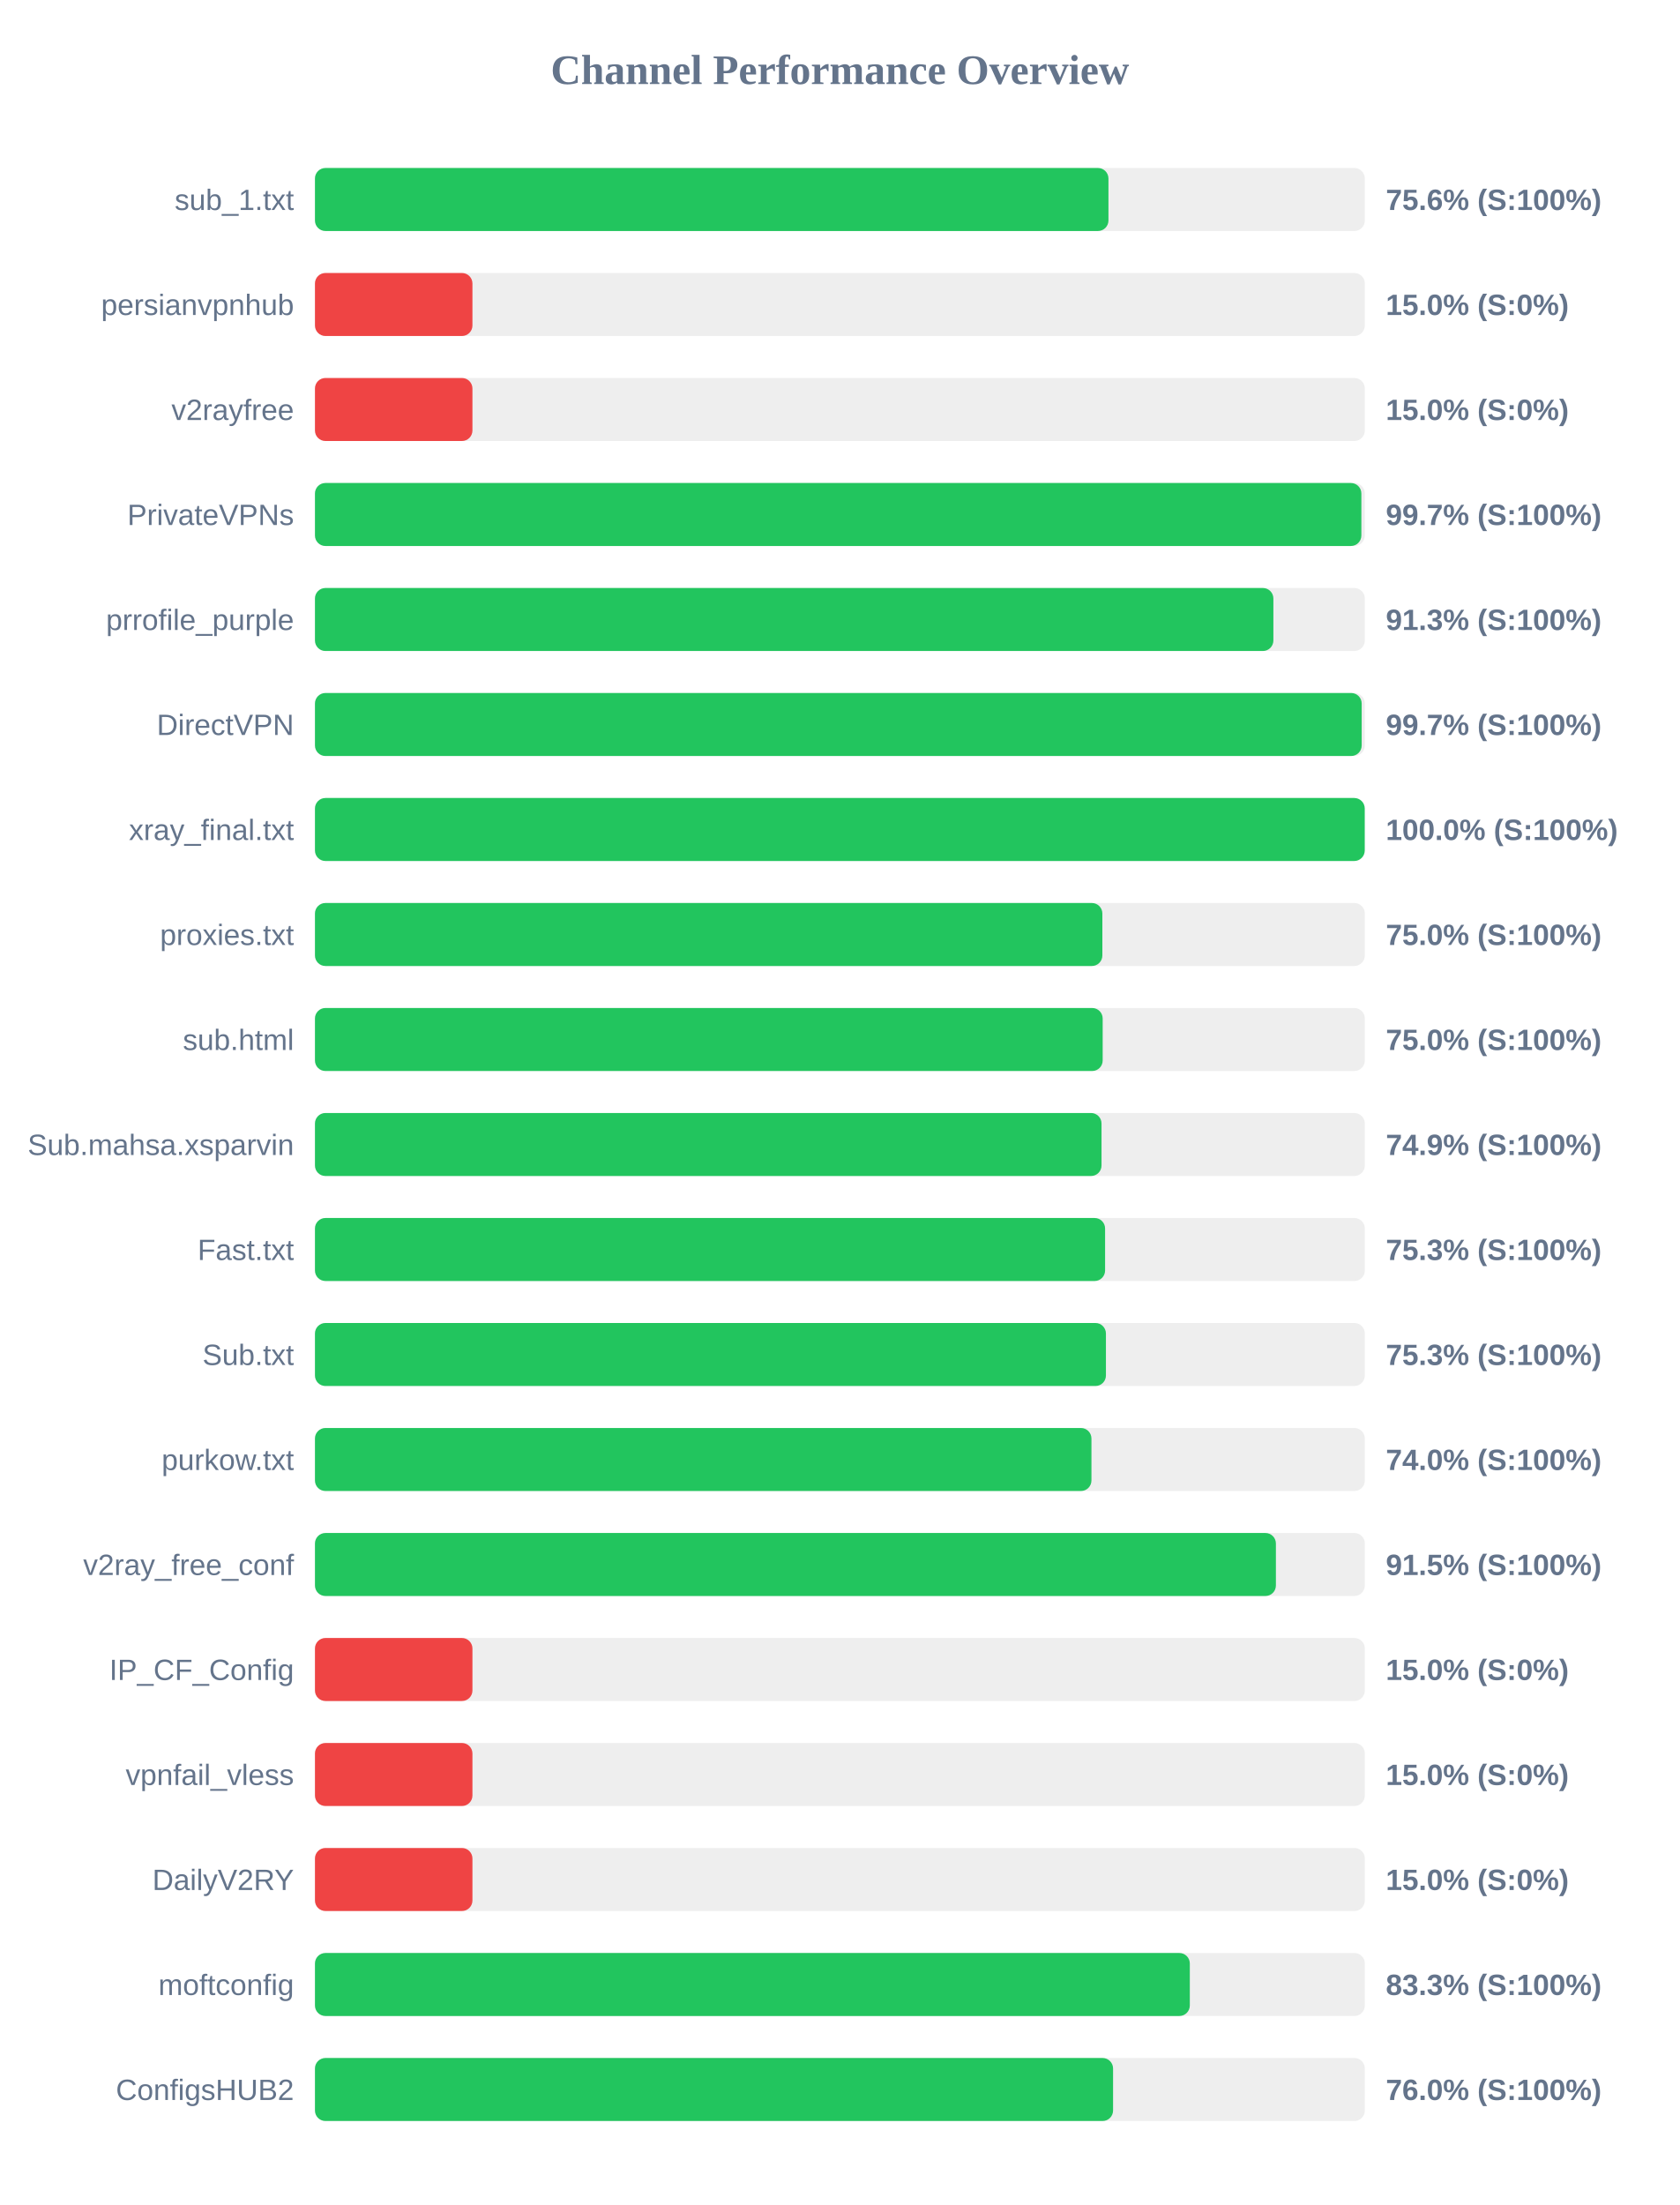
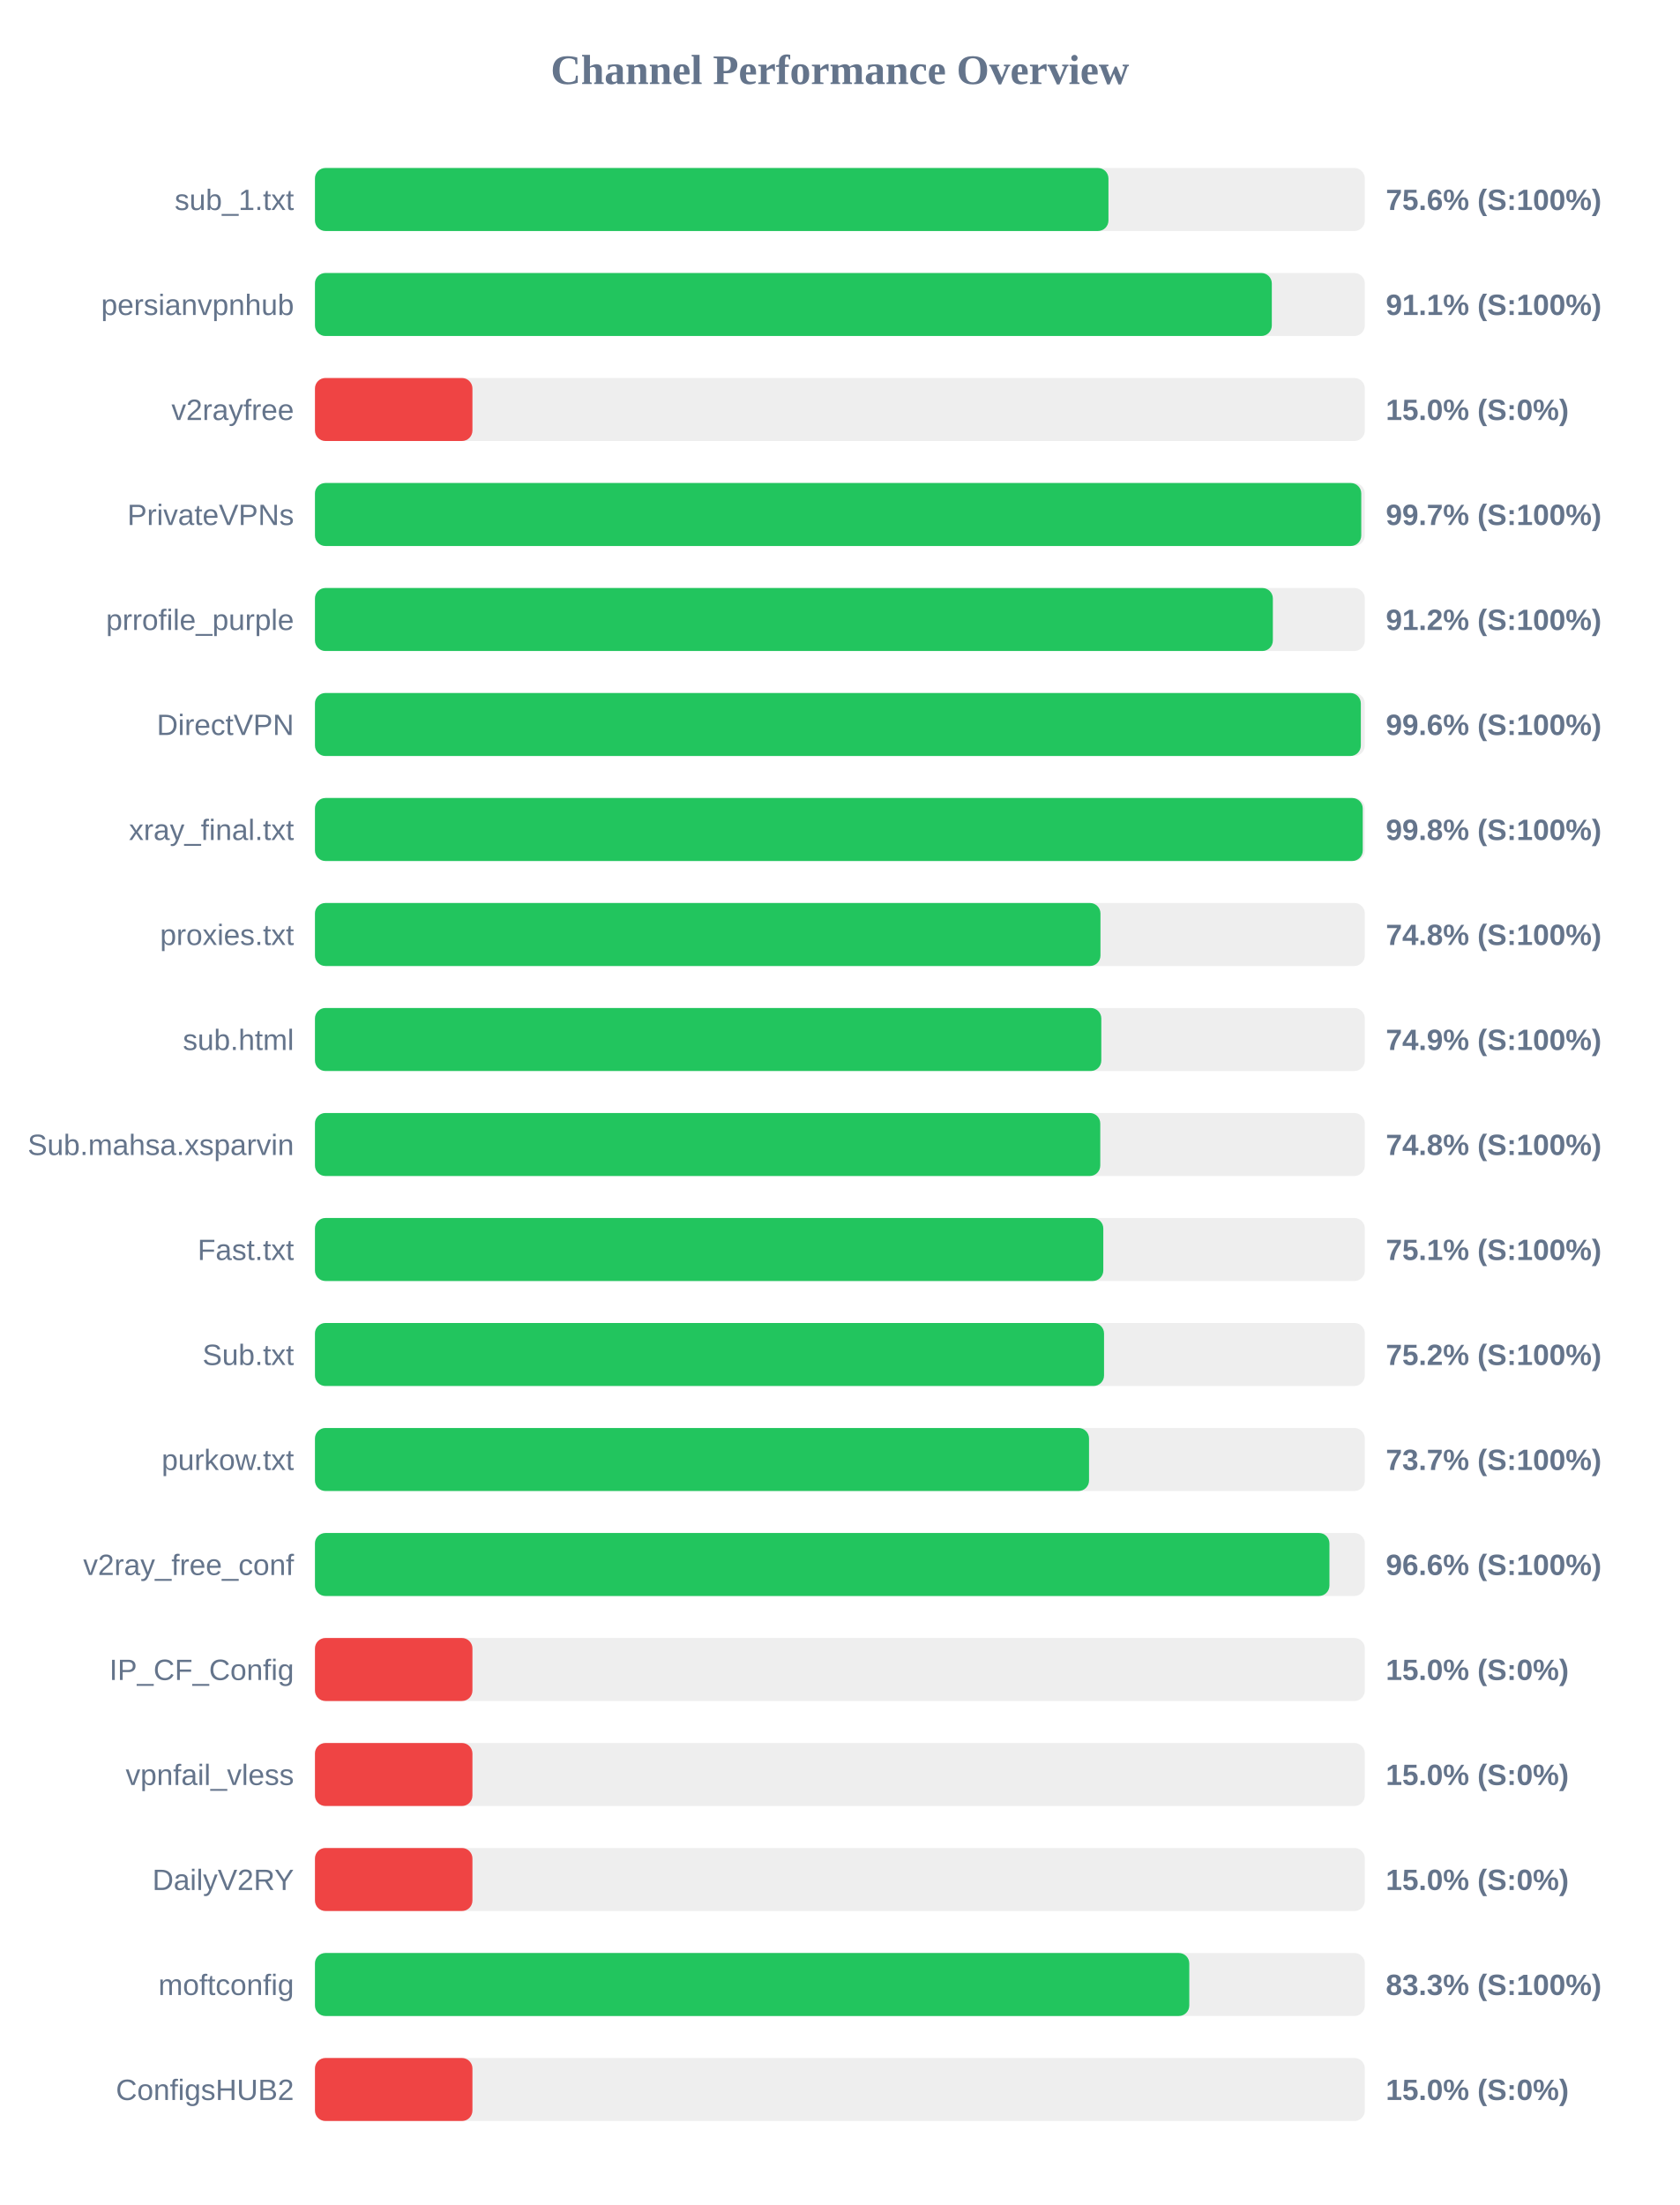
<svg xmlns="http://www.w3.org/2000/svg" width="800" height="1050" version="1.1">
  <style>
        .row { font: 14px Arial; fill: #64748b; }
        .score { font: bold 14px Arial; fill: #64748b; }
    </style>
  <text x="400" y="40" text-anchor="middle" font-size="20px" font-weight="bold" fill="#64748b">Channel Performance Overview</text>
  <rect x="150" y="80" width="500" height="30" fill="#eee" rx="5" />
  <rect x="150" y="80" width="377.9" height="30" fill="#22c55e" rx="5" />
  <text x="140" y="100" text-anchor="end" class="row">sub_1.txt</text>
  <text x="660" y="100" text-anchor="start" class="score">75.6% (S:100%)</text>
  <rect x="150" y="130" width="500" height="30" fill="#eee" rx="5" />
-   <rect x="150" y="130" width="75.0" height="30" fill="#ef4444" rx="5" />
+   <rect x="150" y="130" width="455.7" height="30" fill="#22c55e" rx="5" />
  <text x="140" y="150" text-anchor="end" class="row">persianvpnhub</text>
-   <text x="660" y="150" text-anchor="start" class="score">15.0% (S:0%)</text>
+   <text x="660" y="150" text-anchor="start" class="score">91.1% (S:100%)</text>
  <rect x="150" y="180" width="500" height="30" fill="#eee" rx="5" />
  <rect x="150" y="180" width="75.0" height="30" fill="#ef4444" rx="5" />
  <text x="140" y="200" text-anchor="end" class="row">v2rayfree</text>
  <text x="660" y="200" text-anchor="start" class="score">15.0% (S:0%)</text>
  <rect x="150" y="230" width="500" height="30" fill="#eee" rx="5" />
-   <rect x="150" y="230" width="498.35" height="30" fill="#22c55e" rx="5" />
+   <rect x="150" y="230" width="498.3" height="30" fill="#22c55e" rx="5" />
  <text x="140" y="250" text-anchor="end" class="row">PrivateVPNs</text>
  <text x="660" y="250" text-anchor="start" class="score">99.7% (S:100%)</text>
  <rect x="150" y="280" width="500" height="30" fill="#eee" rx="5" />
-   <rect x="150" y="280" width="456.45" height="30" fill="#22c55e" rx="5" />
+   <rect x="150" y="280" width="456.2" height="30" fill="#22c55e" rx="5" />
  <text x="140" y="300" text-anchor="end" class="row">prrofile_purple</text>
-   <text x="660" y="300" text-anchor="start" class="score">91.3% (S:100%)</text>
+   <text x="660" y="300" text-anchor="start" class="score">91.2% (S:100%)</text>
  <rect x="150" y="330" width="500" height="30" fill="#eee" rx="5" />
-   <rect x="150" y="330" width="498.5" height="30" fill="#22c55e" rx="5" />
+   <rect x="150" y="330" width="498.1" height="30" fill="#22c55e" rx="5" />
  <text x="140" y="350" text-anchor="end" class="row">DirectVPN</text>
-   <text x="660" y="350" text-anchor="start" class="score">99.7% (S:100%)</text>
+   <text x="660" y="350" text-anchor="start" class="score">99.6% (S:100%)</text>
  <rect x="150" y="380" width="500" height="30" fill="#eee" rx="5" />
-   <rect x="150" y="380" width="499.95" height="30" fill="#22c55e" rx="5" />
+   <rect x="150" y="380" width="499.0" height="30" fill="#22c55e" rx="5" />
  <text x="140" y="400" text-anchor="end" class="row">xray_final.txt</text>
-   <text x="660" y="400" text-anchor="start" class="score">100.0% (S:100%)</text>
+   <text x="660" y="400" text-anchor="start" class="score">99.8% (S:100%)</text>
  <rect x="150" y="430" width="500" height="30" fill="#eee" rx="5" />
-   <rect x="150" y="430" width="375.0" height="30" fill="#22c55e" rx="5" />
+   <rect x="150" y="430" width="374.1" height="30" fill="#22c55e" rx="5" />
  <text x="140" y="450" text-anchor="end" class="row">proxies.txt</text>
-   <text x="660" y="450" text-anchor="start" class="score">75.0% (S:100%)</text>
+   <text x="660" y="450" text-anchor="start" class="score">74.8% (S:100%)</text>
  <rect x="150" y="480" width="500" height="30" fill="#eee" rx="5" />
-   <rect x="150" y="480" width="375.15" height="30" fill="#22c55e" rx="5" />
+   <rect x="150" y="480" width="374.5" height="30" fill="#22c55e" rx="5" />
  <text x="140" y="500" text-anchor="end" class="row">sub.html</text>
-   <text x="660" y="500" text-anchor="start" class="score">75.0% (S:100%)</text>
+   <text x="660" y="500" text-anchor="start" class="score">74.9% (S:100%)</text>
  <rect x="150" y="530" width="500" height="30" fill="#eee" rx="5" />
-   <rect x="150" y="530" width="374.6" height="30" fill="#22c55e" rx="5" />
+   <rect x="150" y="530" width="374.0" height="30" fill="#22c55e" rx="5" />
  <text x="140" y="550" text-anchor="end" class="row">Sub.mahsa.xsparvin</text>
-   <text x="660" y="550" text-anchor="start" class="score">74.9% (S:100%)</text>
+   <text x="660" y="550" text-anchor="start" class="score">74.8% (S:100%)</text>
  <rect x="150" y="580" width="500" height="30" fill="#eee" rx="5" />
-   <rect x="150" y="580" width="376.3" height="30" fill="#22c55e" rx="5" />
+   <rect x="150" y="580" width="375.45" height="30" fill="#22c55e" rx="5" />
  <text x="140" y="600" text-anchor="end" class="row">Fast.txt</text>
-   <text x="660" y="600" text-anchor="start" class="score">75.3% (S:100%)</text>
+   <text x="660" y="600" text-anchor="start" class="score">75.1% (S:100%)</text>
  <rect x="150" y="630" width="500" height="30" fill="#eee" rx="5" />
-   <rect x="150" y="630" width="376.7" height="30" fill="#22c55e" rx="5" />
+   <rect x="150" y="630" width="375.8" height="30" fill="#22c55e" rx="5" />
  <text x="140" y="650" text-anchor="end" class="row">Sub.txt</text>
-   <text x="660" y="650" text-anchor="start" class="score">75.3% (S:100%)</text>
+   <text x="660" y="650" text-anchor="start" class="score">75.2% (S:100%)</text>
  <rect x="150" y="680" width="500" height="30" fill="#eee" rx="5" />
-   <rect x="150" y="680" width="369.8" height="30" fill="#22c55e" rx="5" />
+   <rect x="150" y="680" width="368.65" height="30" fill="#22c55e" rx="5" />
  <text x="140" y="700" text-anchor="end" class="row">purkow.txt</text>
-   <text x="660" y="700" text-anchor="start" class="score">74.0% (S:100%)</text>
+   <text x="660" y="700" text-anchor="start" class="score">73.7% (S:100%)</text>
  <rect x="150" y="730" width="500" height="30" fill="#eee" rx="5" />
-   <rect x="150" y="730" width="457.65" height="30" fill="#22c55e" rx="5" />
+   <rect x="150" y="730" width="483.15" height="30" fill="#22c55e" rx="5" />
  <text x="140" y="750" text-anchor="end" class="row">v2ray_free_conf</text>
-   <text x="660" y="750" text-anchor="start" class="score">91.5% (S:100%)</text>
+   <text x="660" y="750" text-anchor="start" class="score">96.6% (S:100%)</text>
  <rect x="150" y="780" width="500" height="30" fill="#eee" rx="5" />
  <rect x="150" y="780" width="75.0" height="30" fill="#ef4444" rx="5" />
  <text x="140" y="800" text-anchor="end" class="row">IP_CF_Config</text>
  <text x="660" y="800" text-anchor="start" class="score">15.0% (S:0%)</text>
  <rect x="150" y="830" width="500" height="30" fill="#eee" rx="5" />
  <rect x="150" y="830" width="75.0" height="30" fill="#ef4444" rx="5" />
  <text x="140" y="850" text-anchor="end" class="row">vpnfail_vless</text>
  <text x="660" y="850" text-anchor="start" class="score">15.0% (S:0%)</text>
  <rect x="150" y="880" width="500" height="30" fill="#eee" rx="5" />
  <rect x="150" y="880" width="75.0" height="30" fill="#ef4444" rx="5" />
  <text x="140" y="900" text-anchor="end" class="row">DailyV2RY</text>
  <text x="660" y="900" text-anchor="start" class="score">15.0% (S:0%)</text>
  <rect x="150" y="930" width="500" height="30" fill="#eee" rx="5" />
-   <rect x="150" y="930" width="416.65" height="30" fill="#22c55e" rx="5" />
+   <rect x="150" y="930" width="416.4" height="30" fill="#22c55e" rx="5" />
  <text x="140" y="950" text-anchor="end" class="row">moftconfig</text>
  <text x="660" y="950" text-anchor="start" class="score">83.3% (S:100%)</text>
  <rect x="150" y="980" width="500" height="30" fill="#eee" rx="5" />
-   <rect x="150" y="980" width="380.1" height="30" fill="#22c55e" rx="5" />
+   <rect x="150" y="980" width="75.0" height="30" fill="#ef4444" rx="5" />
  <text x="140" y="1000" text-anchor="end" class="row">ConfigsHUB2</text>
-   <text x="660" y="1000" text-anchor="start" class="score">76.0% (S:100%)</text>
+   <text x="660" y="1000" text-anchor="start" class="score">15.0% (S:0%)</text>
</svg>
